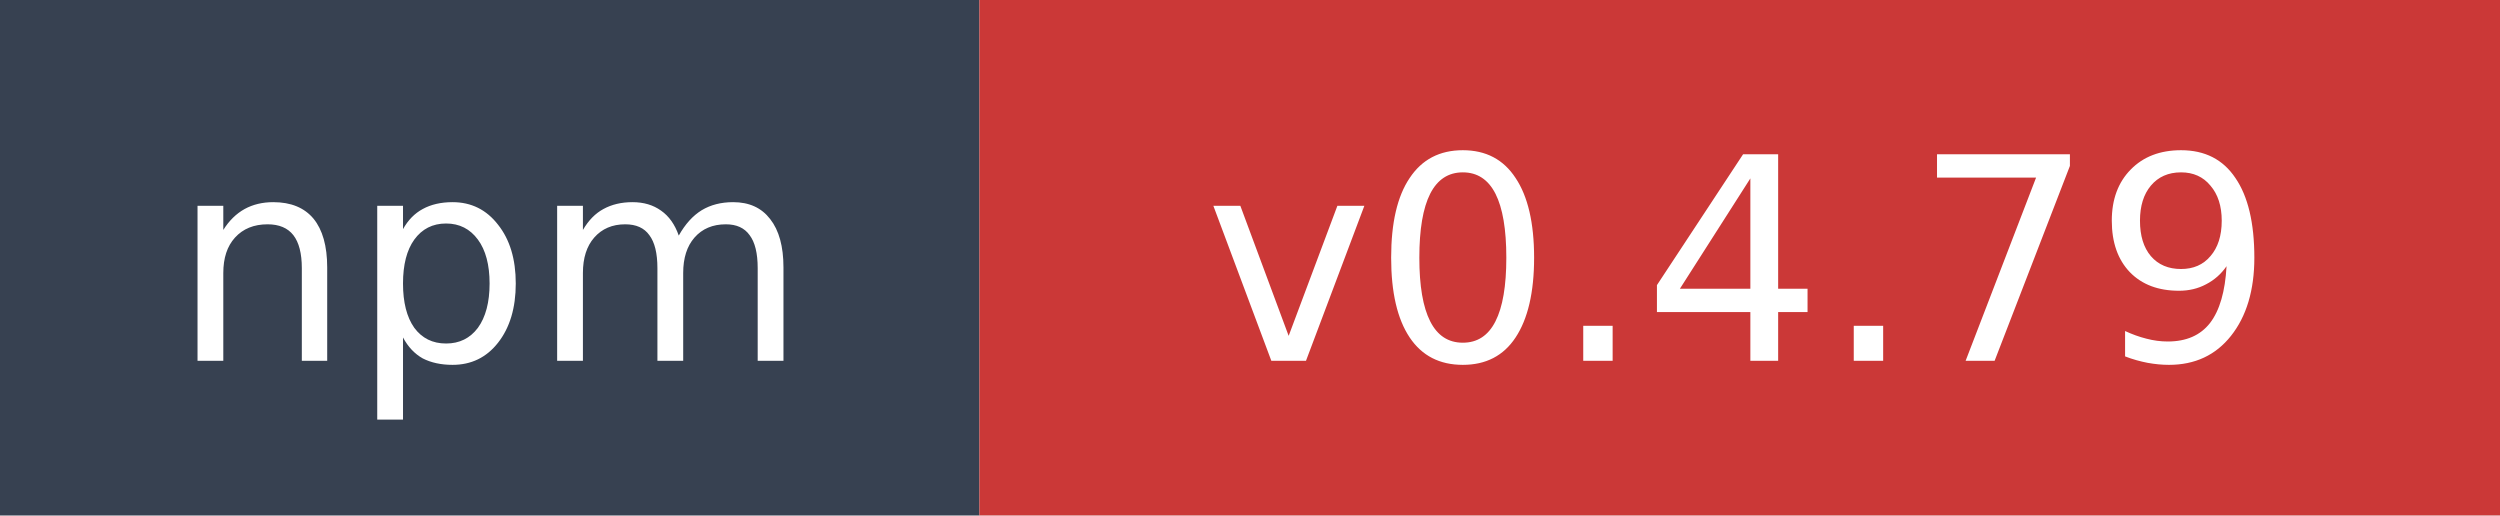
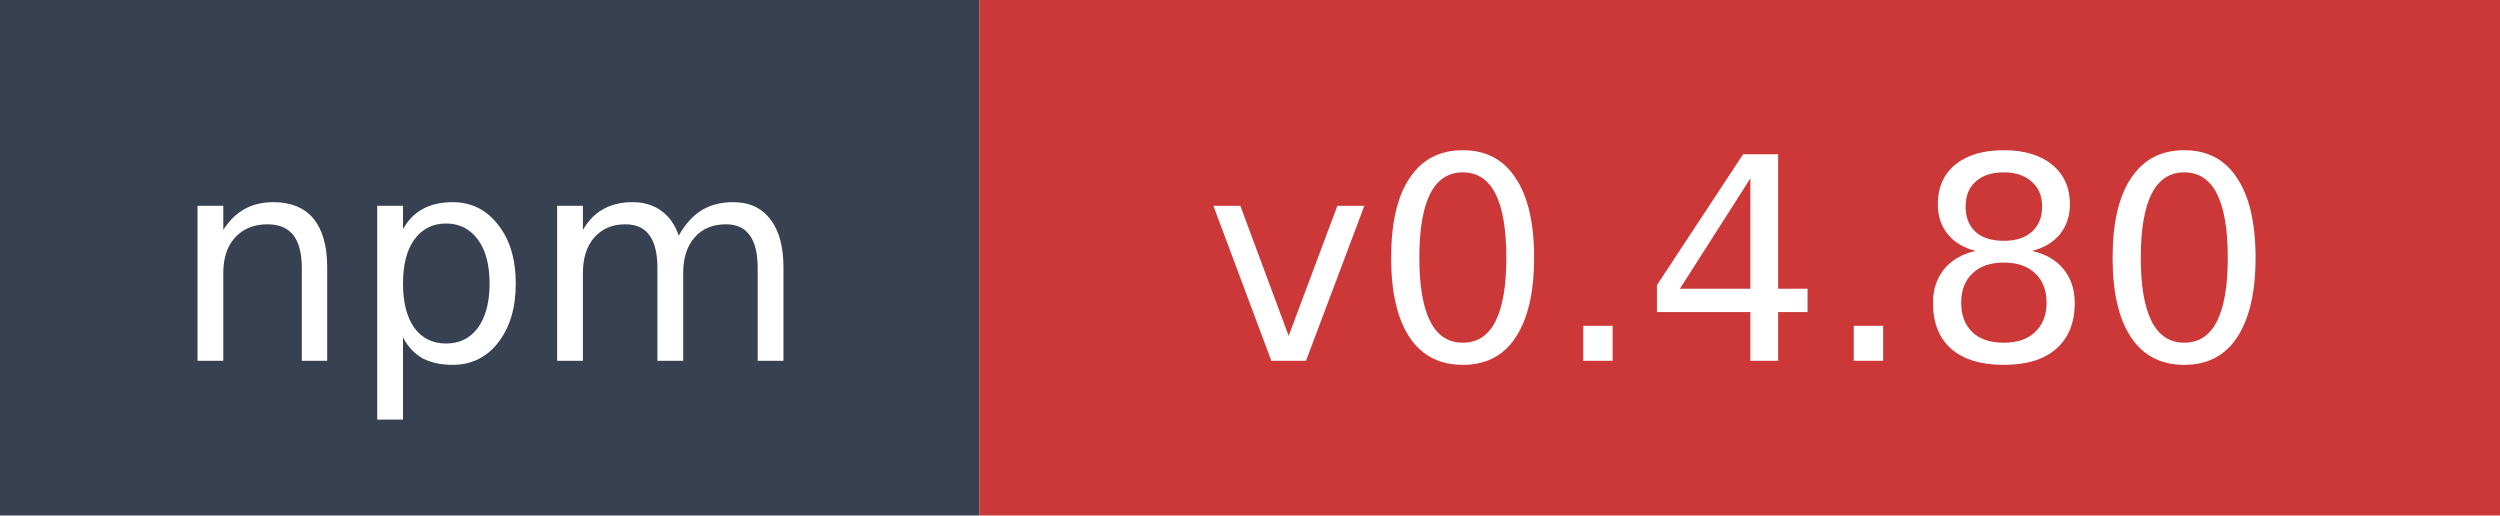
- <svg xmlns="http://www.w3.org/2000/svg" width="97" height="20" role="img" aria-label="npm: v0.4.79">
+ <svg xmlns="http://www.w3.org/2000/svg" width="97" height="20" role="img" aria-label="npm: v0.4.80">
  <rect width="38" height="20" fill="#374151" />
  <rect x="38" width="59" height="20" fill="#cb3837" />
  <text x="19" y="14" fill="#ffffff" font-family="Verdana,Geneva,DejaVu Sans,sans-serif" font-size="11" text-anchor="middle">npm</text>
-   <text x="67.5" y="14" fill="#ffffff" font-family="Verdana,Geneva,DejaVu Sans,sans-serif" font-size="11" text-anchor="middle">v0.4.79</text>
+   <text x="67.5" y="14" fill="#ffffff" font-family="Verdana,Geneva,DejaVu Sans,sans-serif" font-size="11" text-anchor="middle">v0.4.80</text>
</svg>
